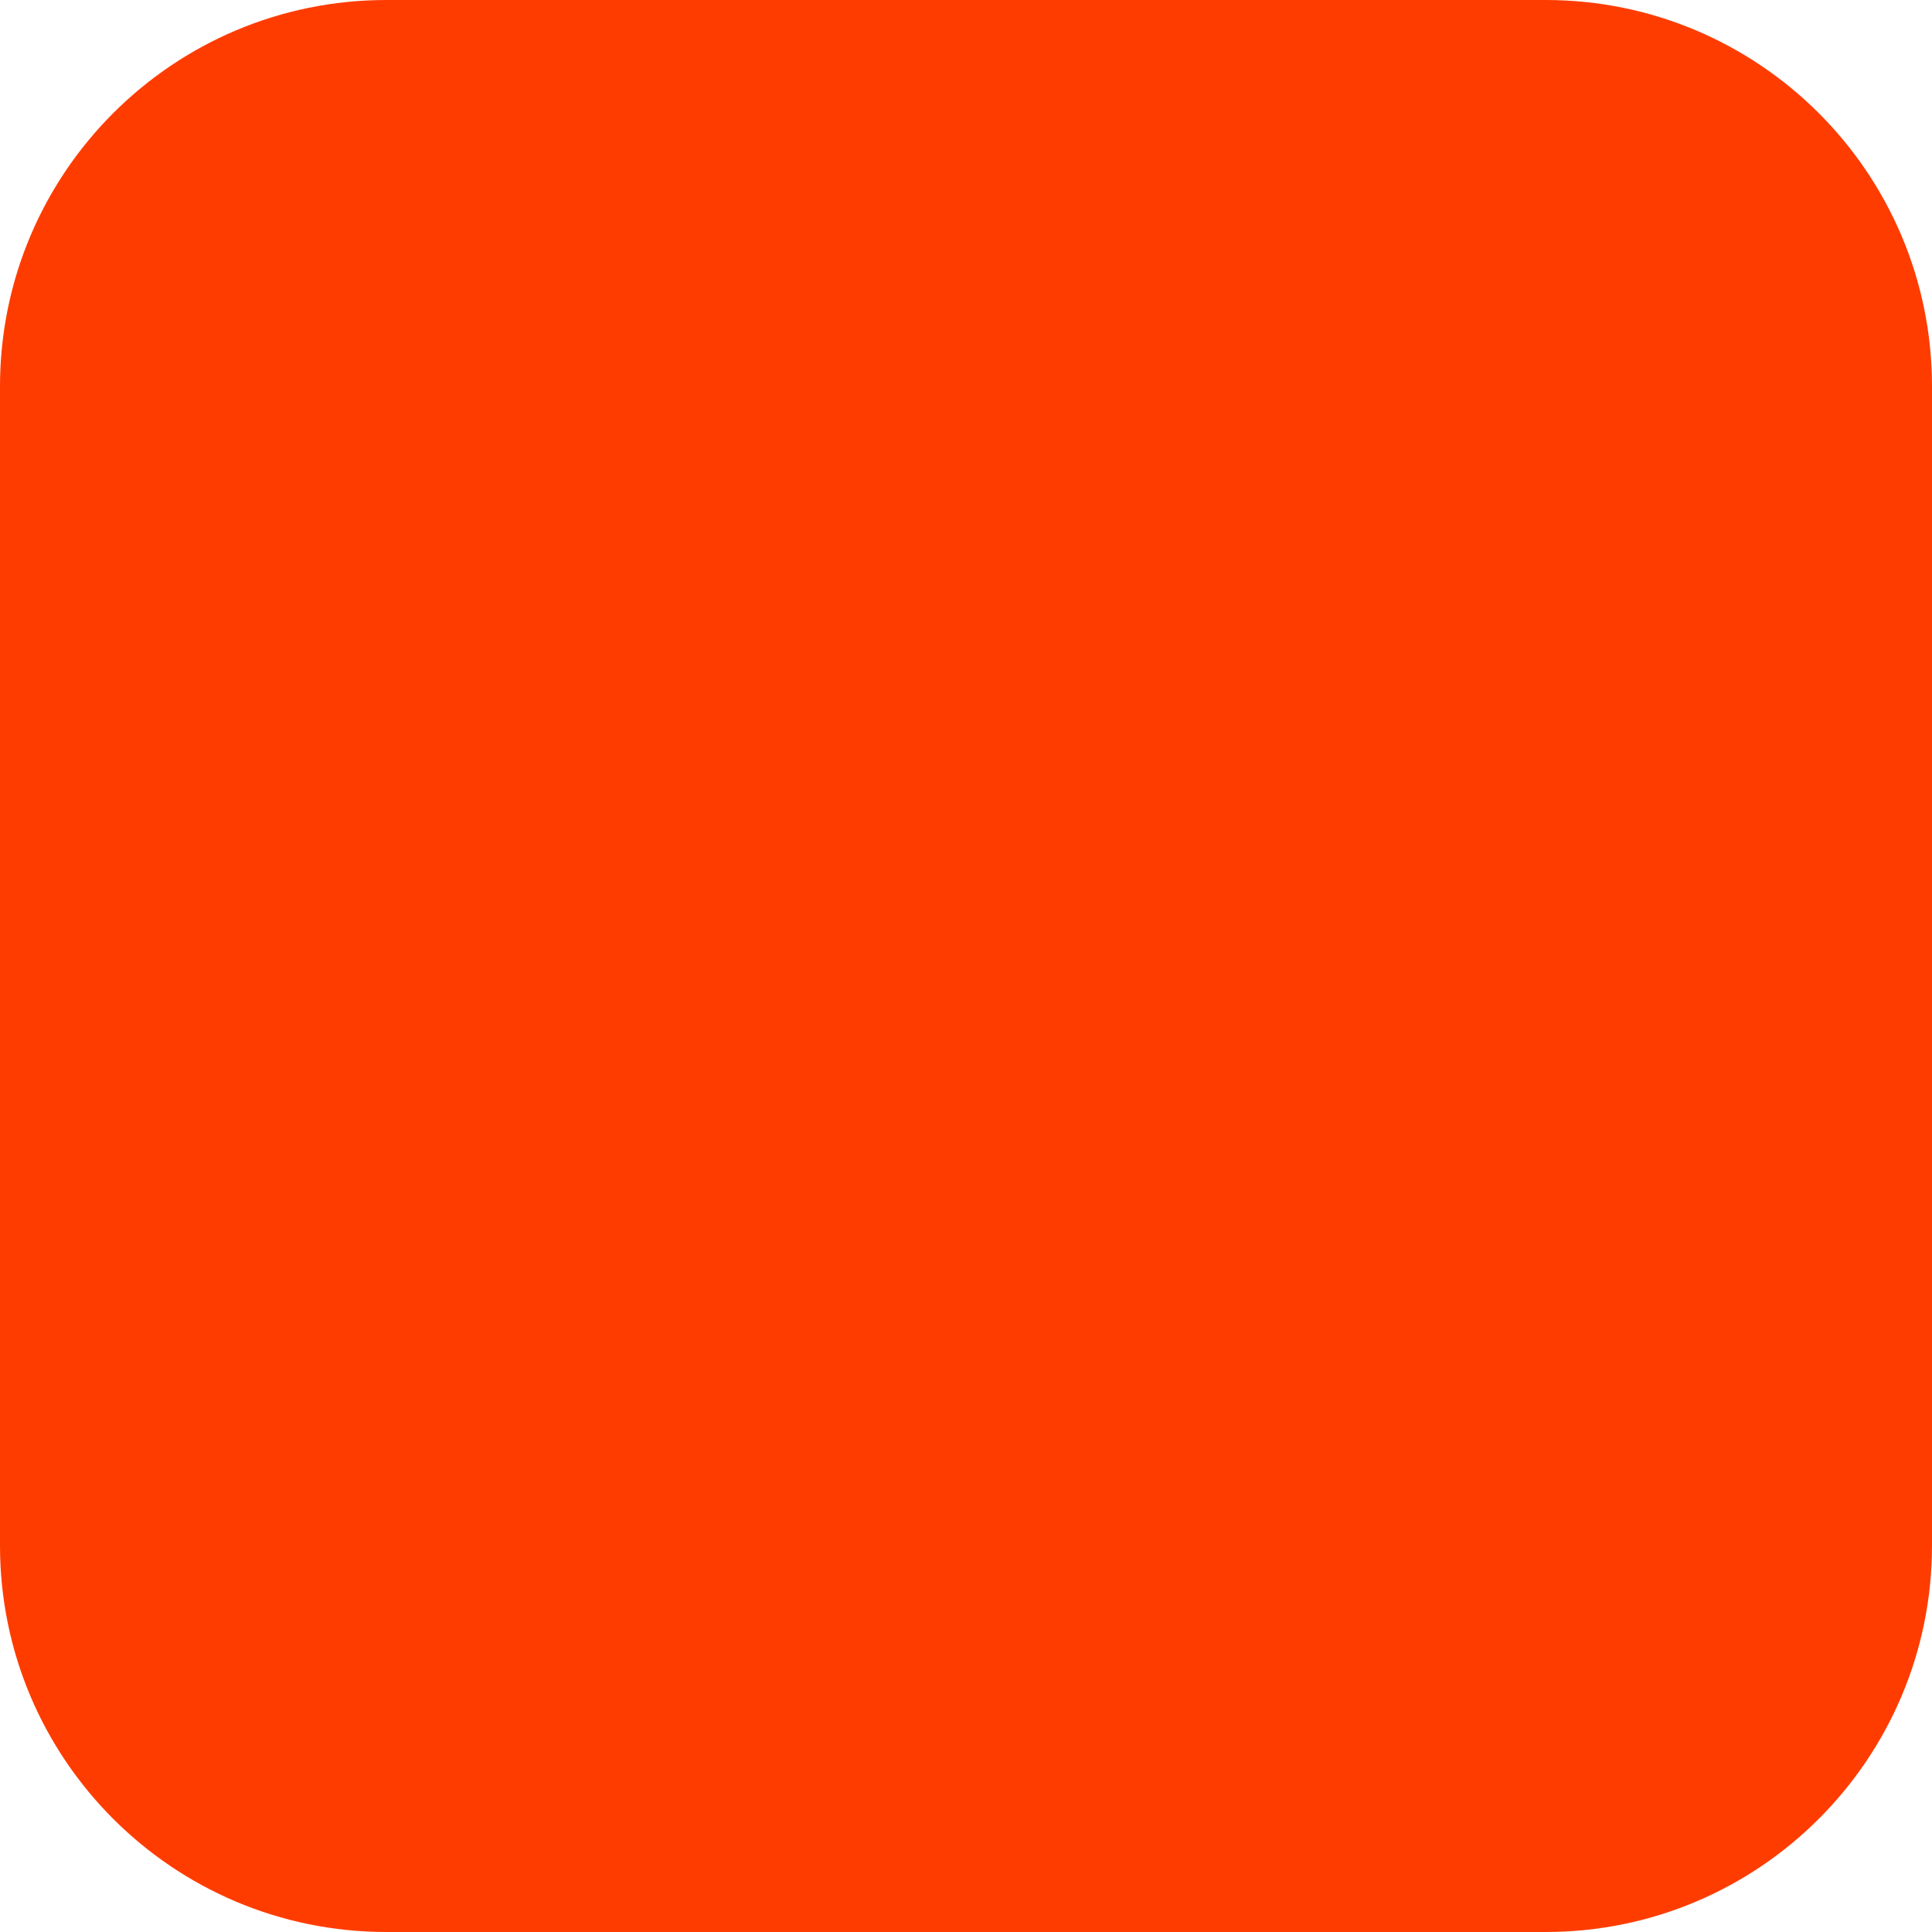
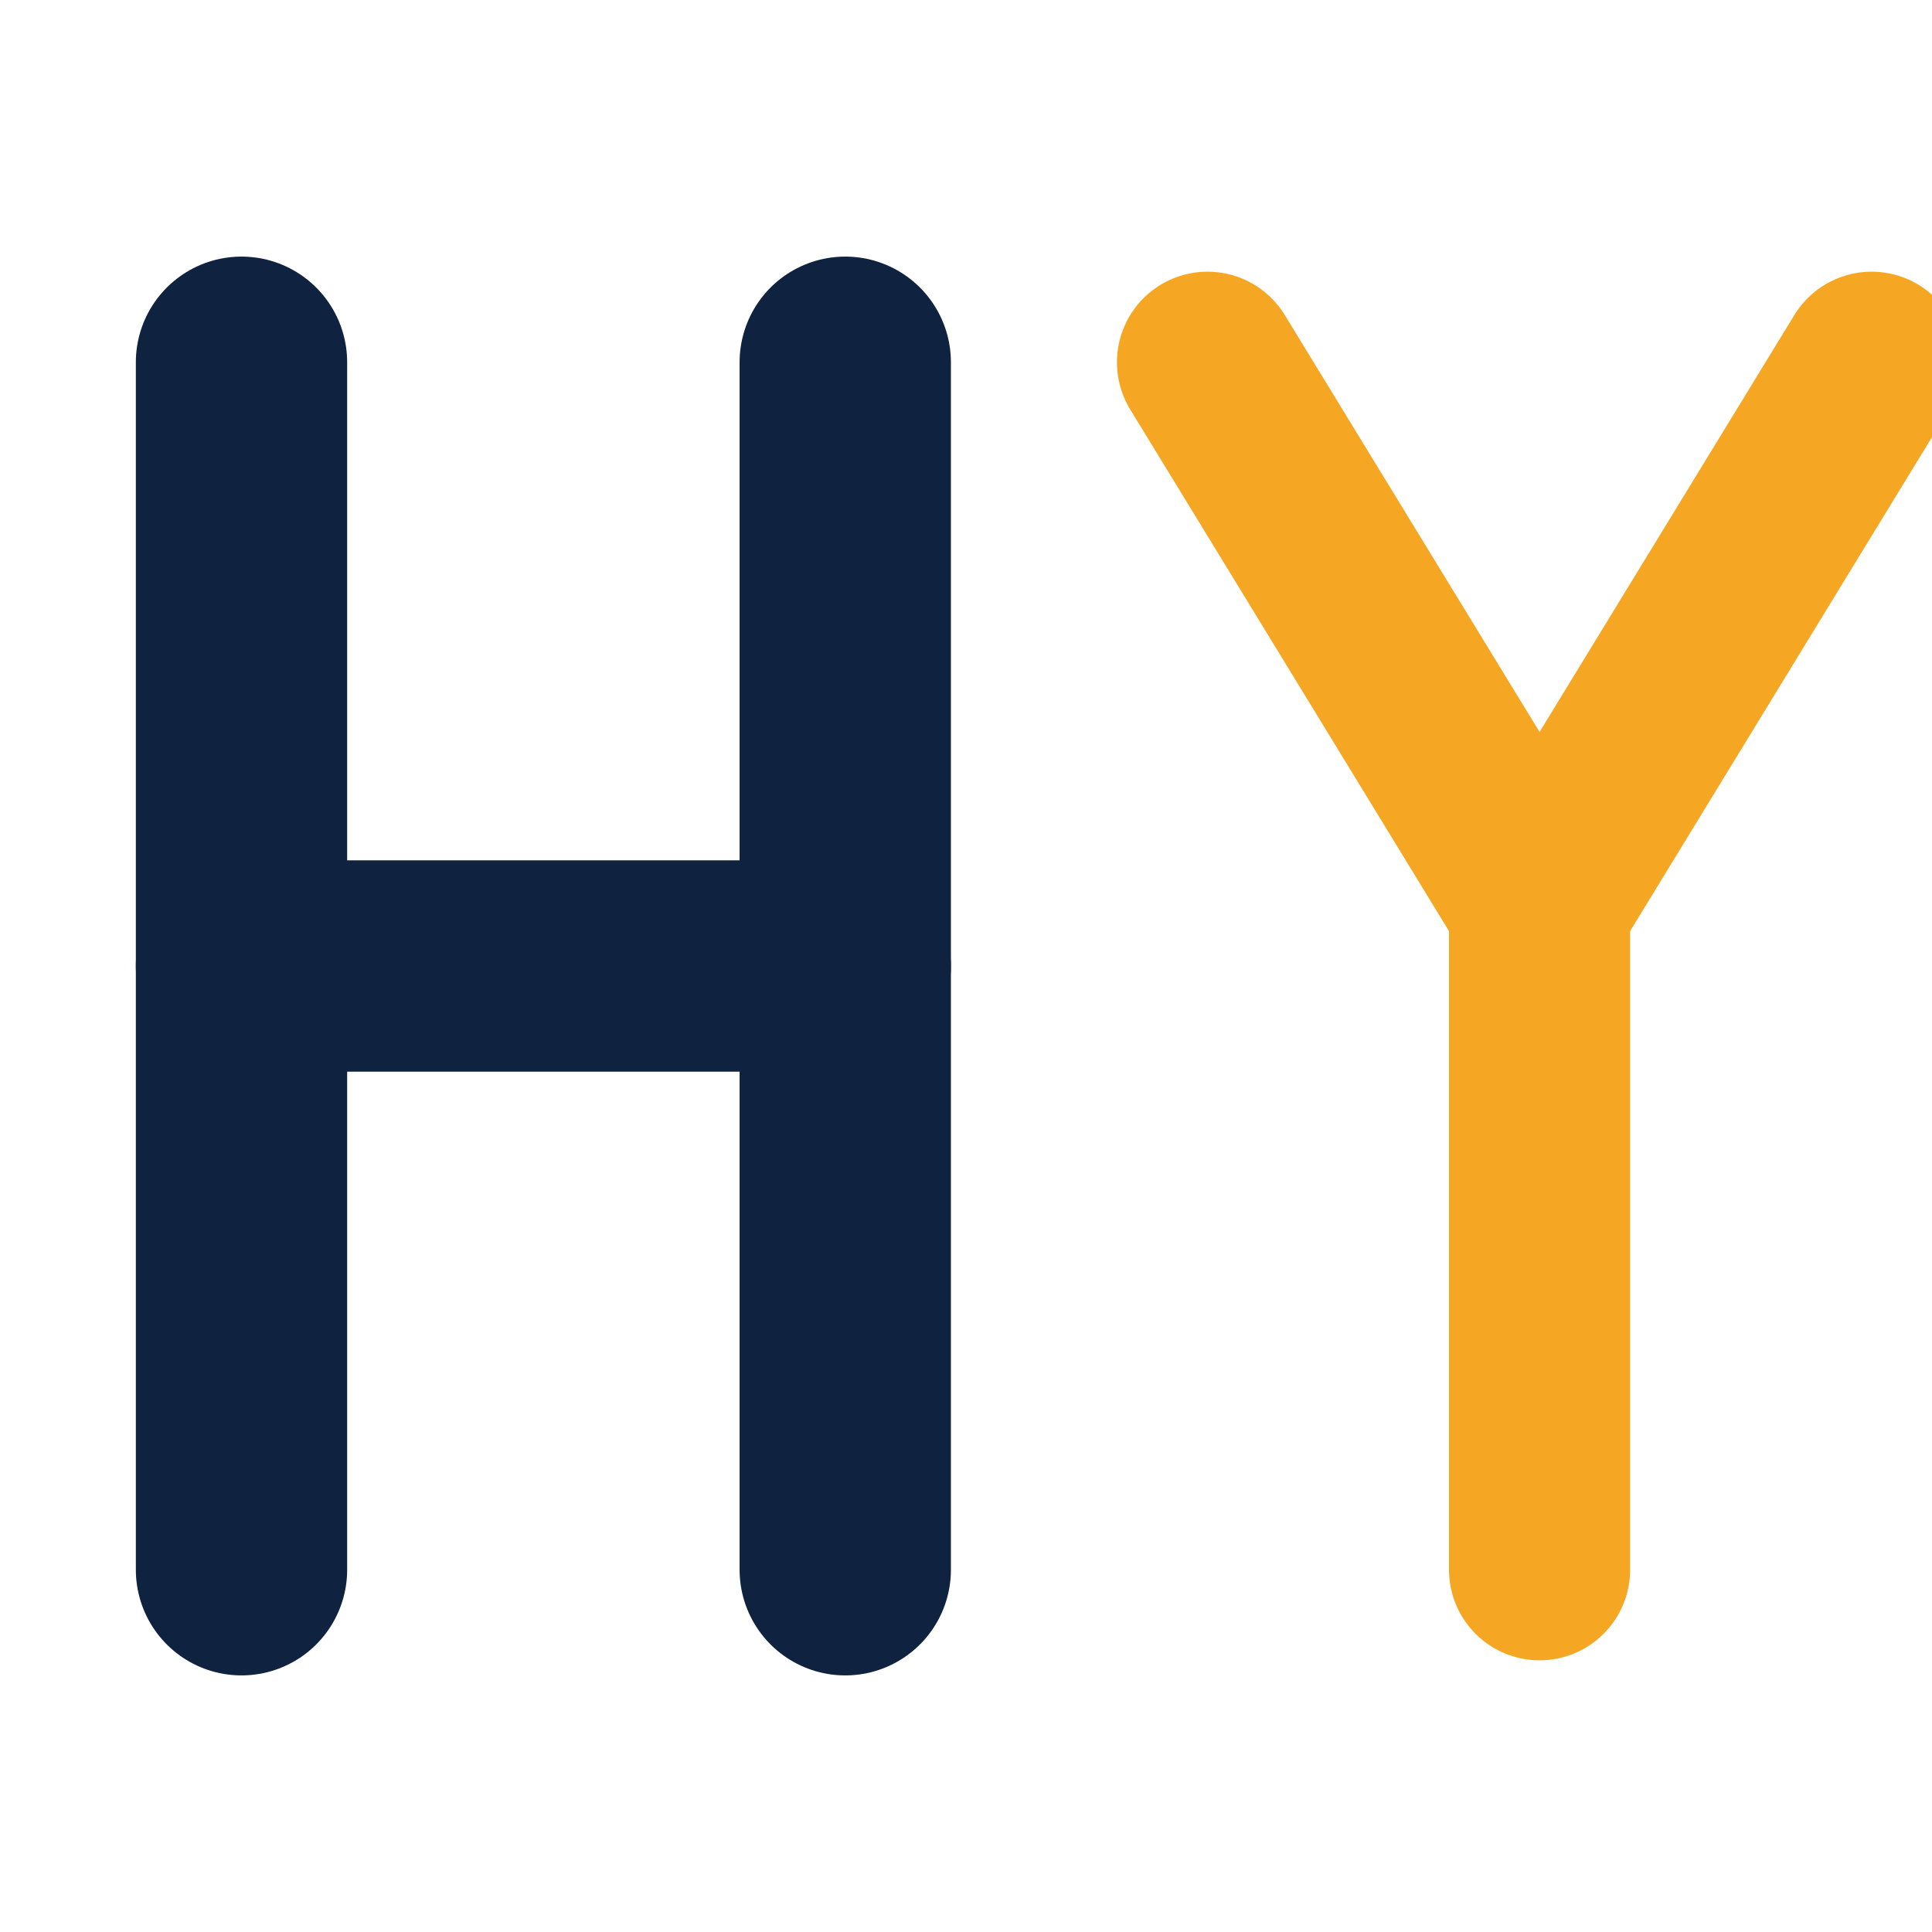
- <svg xmlns="http://www.w3.org/2000/svg" width="180" height="180" viewBox="0 0 180 180" fill="none">
-   <rect width="180" height="180" rx="36" fill="#FF3C00" />
+ <svg xmlns="http://www.w3.org/2000/svg" viewBox="0 0 32 32" width="32" height="32">
+   <line x1="4" y1="6" x2="4" y2="26" stroke="#0F2240" stroke-width="3.5" stroke-linecap="round" />
+   <line x1="14" y1="6" x2="14" y2="26" stroke="#0F2240" stroke-width="3.5" stroke-linecap="round" />
+   <line x1="4" y1="16" x2="14" y2="16" stroke="#0F2240" stroke-width="3.5" stroke-linecap="round" />
+   <line x1="20" y1="6" x2="25.5" y2="15" stroke="#F5A623" stroke-width="3" stroke-linecap="round" />
+   <line x1="31" y1="6" x2="25.5" y2="15" stroke="#F5A623" stroke-width="3" stroke-linecap="round" />
+   <line x1="25.5" y1="15" x2="25.5" y2="26" stroke="#F5A623" stroke-width="3" stroke-linecap="round" />
</svg>
